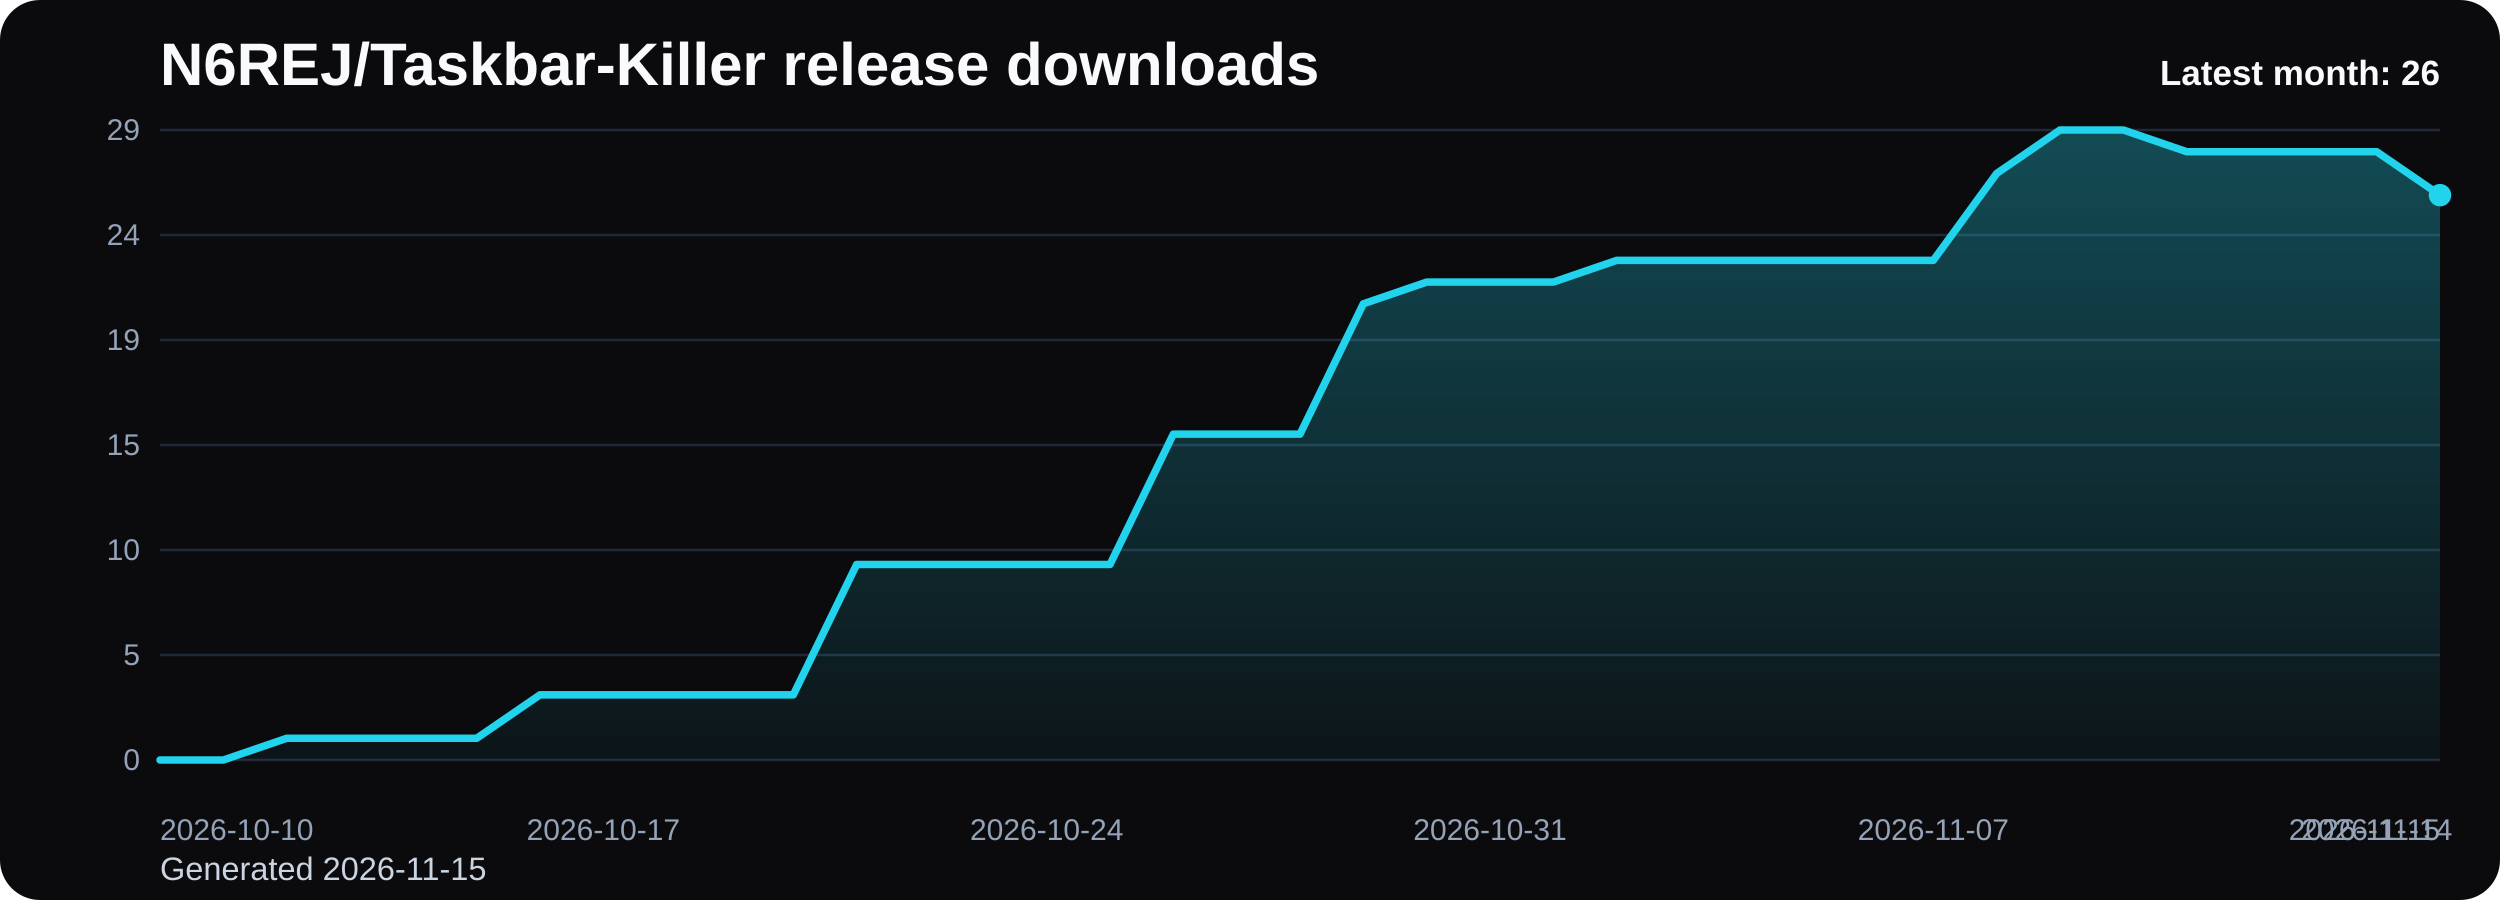
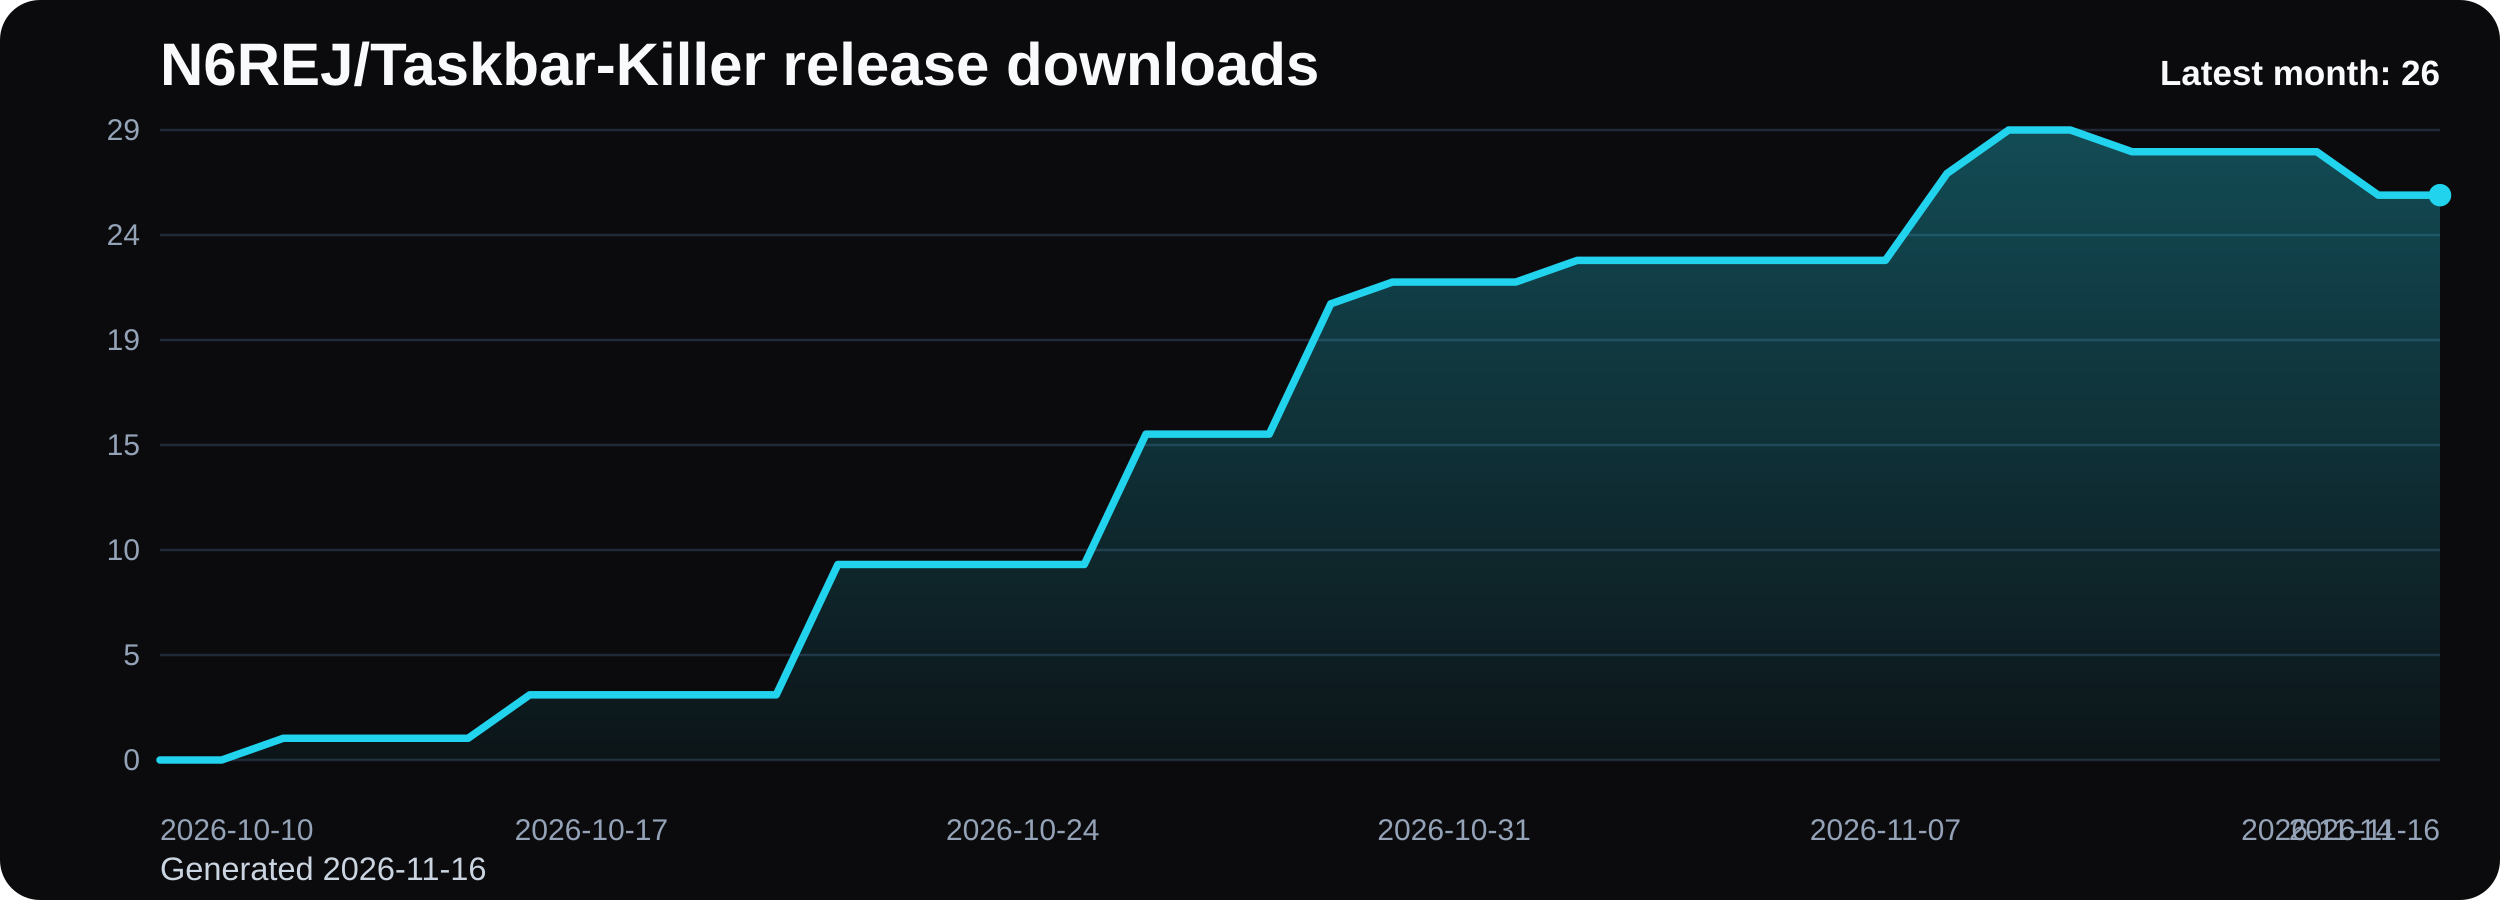
<svg xmlns="http://www.w3.org/2000/svg" viewBox="0 0 1000 360" role="img" aria-label="N6REJ/Taskbar-Killer release downloads chart">
  <defs>
    <linearGradient id="fill-monthly-black" x1="0" y1="0" x2="0" y2="1">
      <stop offset="0%" stop-color="#22d3ee" stop-opacity="0.32" />
      <stop offset="100%" stop-color="#22d3ee" stop-opacity="0.05" />
    </linearGradient>
    <style>
      .bg { fill: #0b0b0d; }
      .title { font: 700 24px Arial, sans-serif; fill: #f8fafc; }
      .sub { font: 400 13px Arial, sans-serif; fill: #cbd5e1; }
      .grid { stroke: #1f2937; stroke-width: 1; }
      .axis { font: 400 12px Arial, sans-serif; fill: #94a3b8; }
      .line { fill: none; stroke: #22d3ee; stroke-width: 3; stroke-linecap: round; stroke-linejoin: round; }
      .dot { fill: #22d3ee; }
      .value { font: 600 11px Arial, sans-serif; fill: #cbd5e1; }
      .latest { font: 700 14px Arial, sans-serif; fill: #f8fafc; }
    </style>
  </defs>
  <rect class="bg" x="0" y="0" width="1000" height="360" rx="16" />
  <text class="title" x="64" y="34">N6REJ/Taskbar-Killer release downloads</text>
-   <text class="sub" x="64" y="352">Generated 2026-11-15</text>
+   <text class="sub" x="64" y="352">Generated 2026-11-16</text>
  <line x1="64" y1="52.00" x2="976" y2="52.00" class="grid" />
  <text x="56" y="56.00" text-anchor="end" class="axis">29</text>
  <line x1="64" y1="94.00" x2="976" y2="94.00" class="grid" />
  <text x="56" y="98.00" text-anchor="end" class="axis">24</text>
  <line x1="64" y1="136.00" x2="976" y2="136.00" class="grid" />
  <text x="56" y="140.00" text-anchor="end" class="axis">19</text>
  <line x1="64" y1="178.00" x2="976" y2="178.00" class="grid" />
  <text x="56" y="182.00" text-anchor="end" class="axis">15</text>
  <line x1="64" y1="220.00" x2="976" y2="220.00" class="grid" />
  <text x="56" y="224.00" text-anchor="end" class="axis">10</text>
  <line x1="64" y1="262.00" x2="976" y2="262.00" class="grid" />
  <text x="56" y="266.00" text-anchor="end" class="axis">5</text>
  <line x1="64" y1="304.00" x2="976" y2="304.00" class="grid" />
  <text x="56" y="308.00" text-anchor="end" class="axis">0</text>
-   <path d="M 64.00 304 L 64.00 304.00 L 89.33 304.00 L 114.67 295.31 L 140.00 295.31 L 165.33 295.31 L 190.67 295.31 L 216.00 277.93 L 241.33 277.93 L 266.67 277.93 L 292.00 277.93 L 317.33 277.93 L 342.67 225.79 L 368.00 225.79 L 393.33 225.79 L 418.67 225.79 L 444.00 225.79 L 469.33 173.66 L 494.67 173.66 L 520.00 173.66 L 545.33 121.52 L 570.67 112.83 L 596.00 112.83 L 621.33 112.83 L 646.67 104.14 L 672.00 104.14 L 697.33 104.14 L 722.67 104.14 L 748.00 104.14 L 773.33 104.14 L 798.67 69.38 L 824.00 52.00 L 849.33 52.00 L 874.67 60.69 L 900.00 60.69 L 925.33 60.69 L 950.67 60.69 L 976.00 78.07 L 976.00 304 Z" fill="url(#fill-monthly-black)" />
-   <polyline class="line" points="64.00,304.00 89.33,304.00 114.67,295.31 140.00,295.31 165.33,295.31 190.67,295.31 216.00,277.93 241.33,277.93 266.67,277.93 292.00,277.93 317.33,277.93 342.67,225.79 368.00,225.79 393.33,225.79 418.67,225.79 444.00,225.79 469.33,173.66 494.67,173.66 520.00,173.66 545.33,121.52 570.67,112.83 596.00,112.83 621.33,112.83 646.67,104.14 672.00,104.14 697.33,104.14 722.67,104.14 748.00,104.14 773.33,104.14 798.67,69.38 824.00,52.00 849.33,52.00 874.67,60.69 900.00,60.69 925.33,60.69 950.67,60.69 976.00,78.07" />
+   <path d="M 64.00 304 L 64.00 304.00 L 88.65 304.00 L 113.30 295.31 L 137.95 295.31 L 162.59 295.31 L 187.24 295.31 L 211.89 277.93 L 236.54 277.93 L 261.19 277.93 L 285.84 277.93 L 310.49 277.93 L 335.14 225.79 L 359.78 225.79 L 384.43 225.79 L 409.08 225.79 L 433.73 225.79 L 458.38 173.66 L 483.03 173.66 L 507.68 173.66 L 532.32 121.52 L 556.97 112.83 L 581.62 112.83 L 606.27 112.83 L 630.92 104.14 L 655.57 104.14 L 680.22 104.14 L 704.86 104.14 L 729.51 104.14 L 754.16 104.14 L 778.81 69.38 L 803.46 52.00 L 828.11 52.00 L 852.76 60.69 L 877.41 60.69 L 902.05 60.69 L 926.70 60.69 L 951.35 78.07 L 976.00 78.07 L 976.00 304 Z" fill="url(#fill-monthly-black)" />
+   <polyline class="line" points="64.00,304.00 88.65,304.00 113.30,295.31 137.95,295.31 162.59,295.31 187.24,295.31 211.89,277.93 236.54,277.93 261.19,277.93 285.84,277.93 310.49,277.93 335.14,225.79 359.78,225.79 384.43,225.79 409.08,225.79 433.73,225.79 458.38,173.66 483.03,173.66 507.68,173.66 532.32,121.52 556.97,112.83 581.62,112.83 606.27,112.83 630.92,104.14 655.57,104.14 680.22,104.14 704.86,104.14 729.51,104.14 754.16,104.14 778.81,69.38 803.46,52.00 828.11,52.00 852.76,60.69 877.41,60.69 902.05,60.69 926.70,60.69 951.35,78.07 976.00,78.07" />
  <circle class="dot" cx="976.00" cy="78.07" r="4.5" />
  <text class="axis" x="64.00" y="336" text-anchor="start">2026-10-10</text>
-   <text class="axis" x="241.33" y="336" text-anchor="middle">2026-10-17</text>
-   <text class="axis" x="418.67" y="336" text-anchor="middle">2026-10-24</text>
-   <text class="axis" x="596.00" y="336" text-anchor="middle">2026-10-31</text>
-   <text class="axis" x="773.33" y="336" text-anchor="middle">2026-11-07</text>
-   <text class="axis" x="950.67" y="336" text-anchor="middle">2026-11-14</text>
-   <text class="axis" x="976.00" y="336" text-anchor="end">2026-11-15</text>
+   <text class="axis" x="236.54" y="336" text-anchor="middle">2026-10-17</text>
+   <text class="axis" x="409.08" y="336" text-anchor="middle">2026-10-24</text>
+   <text class="axis" x="581.62" y="336" text-anchor="middle">2026-10-31</text>
+   <text class="axis" x="754.16" y="336" text-anchor="middle">2026-11-07</text>
+   <text class="axis" x="926.70" y="336" text-anchor="middle">2026-11-14</text>
+   <text class="axis" x="976.00" y="336" text-anchor="end">2026-11-16</text>
  <text class="latest" x="976" y="34" text-anchor="end">Latest month: 26</text>
</svg>
